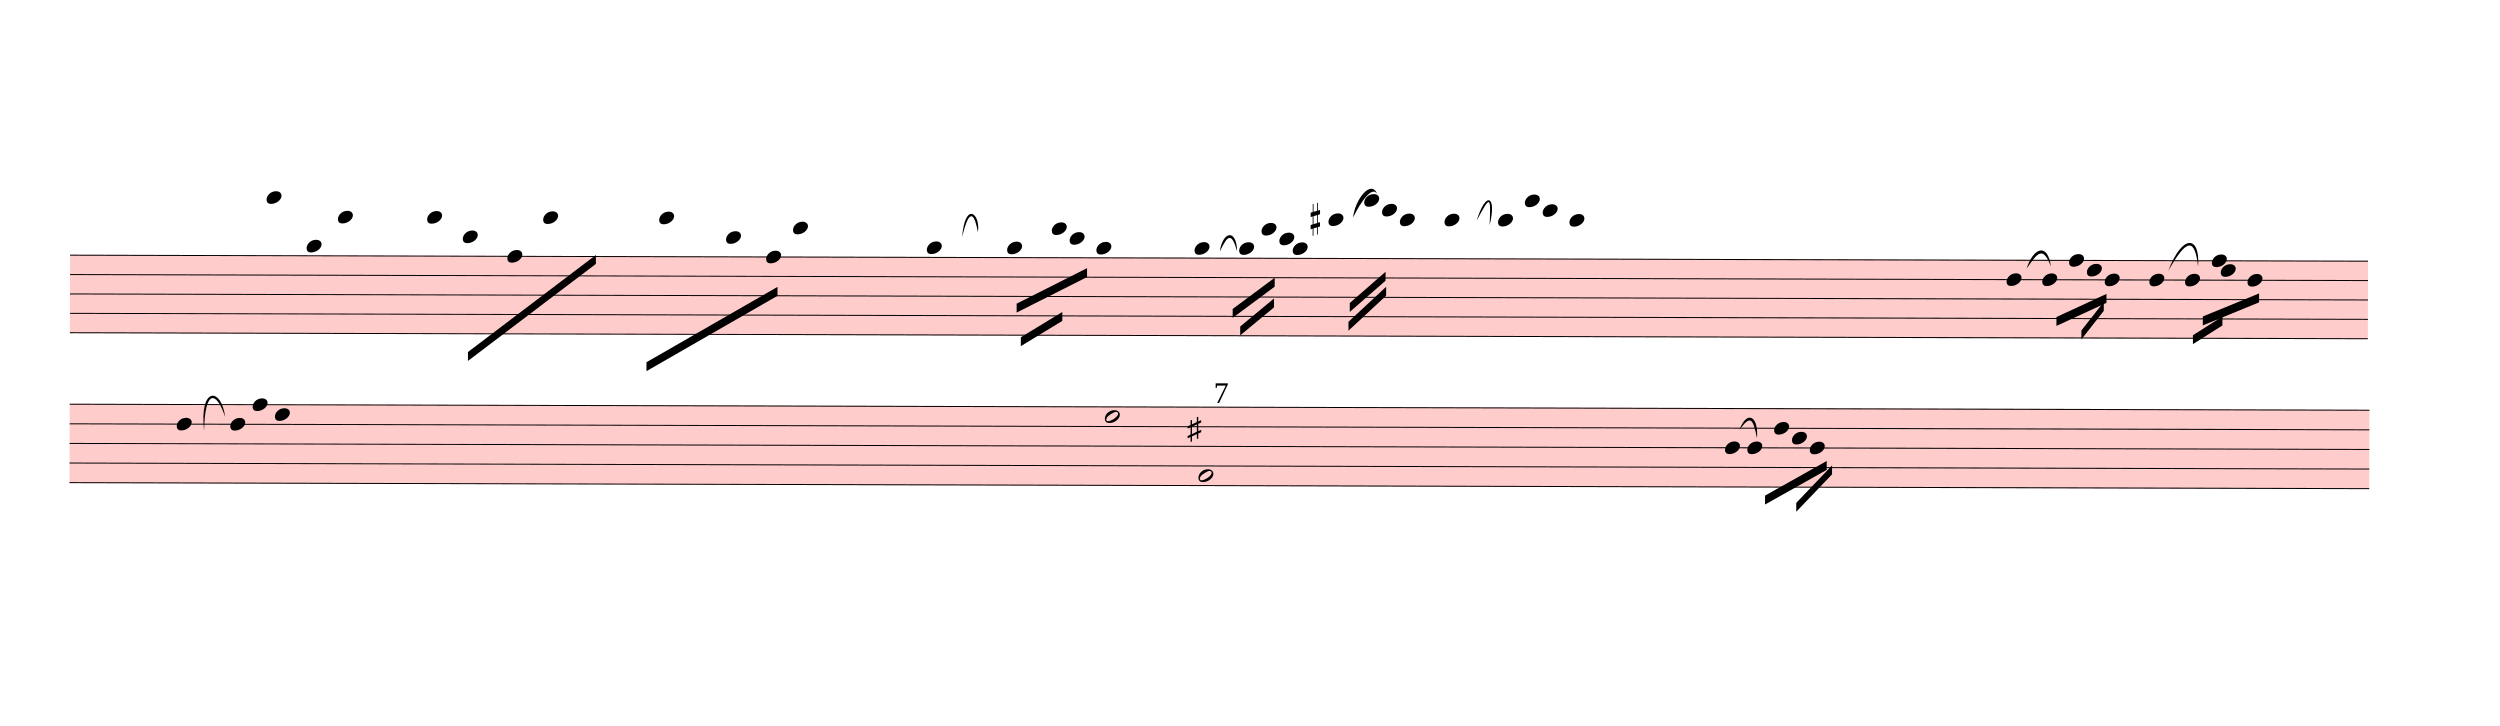
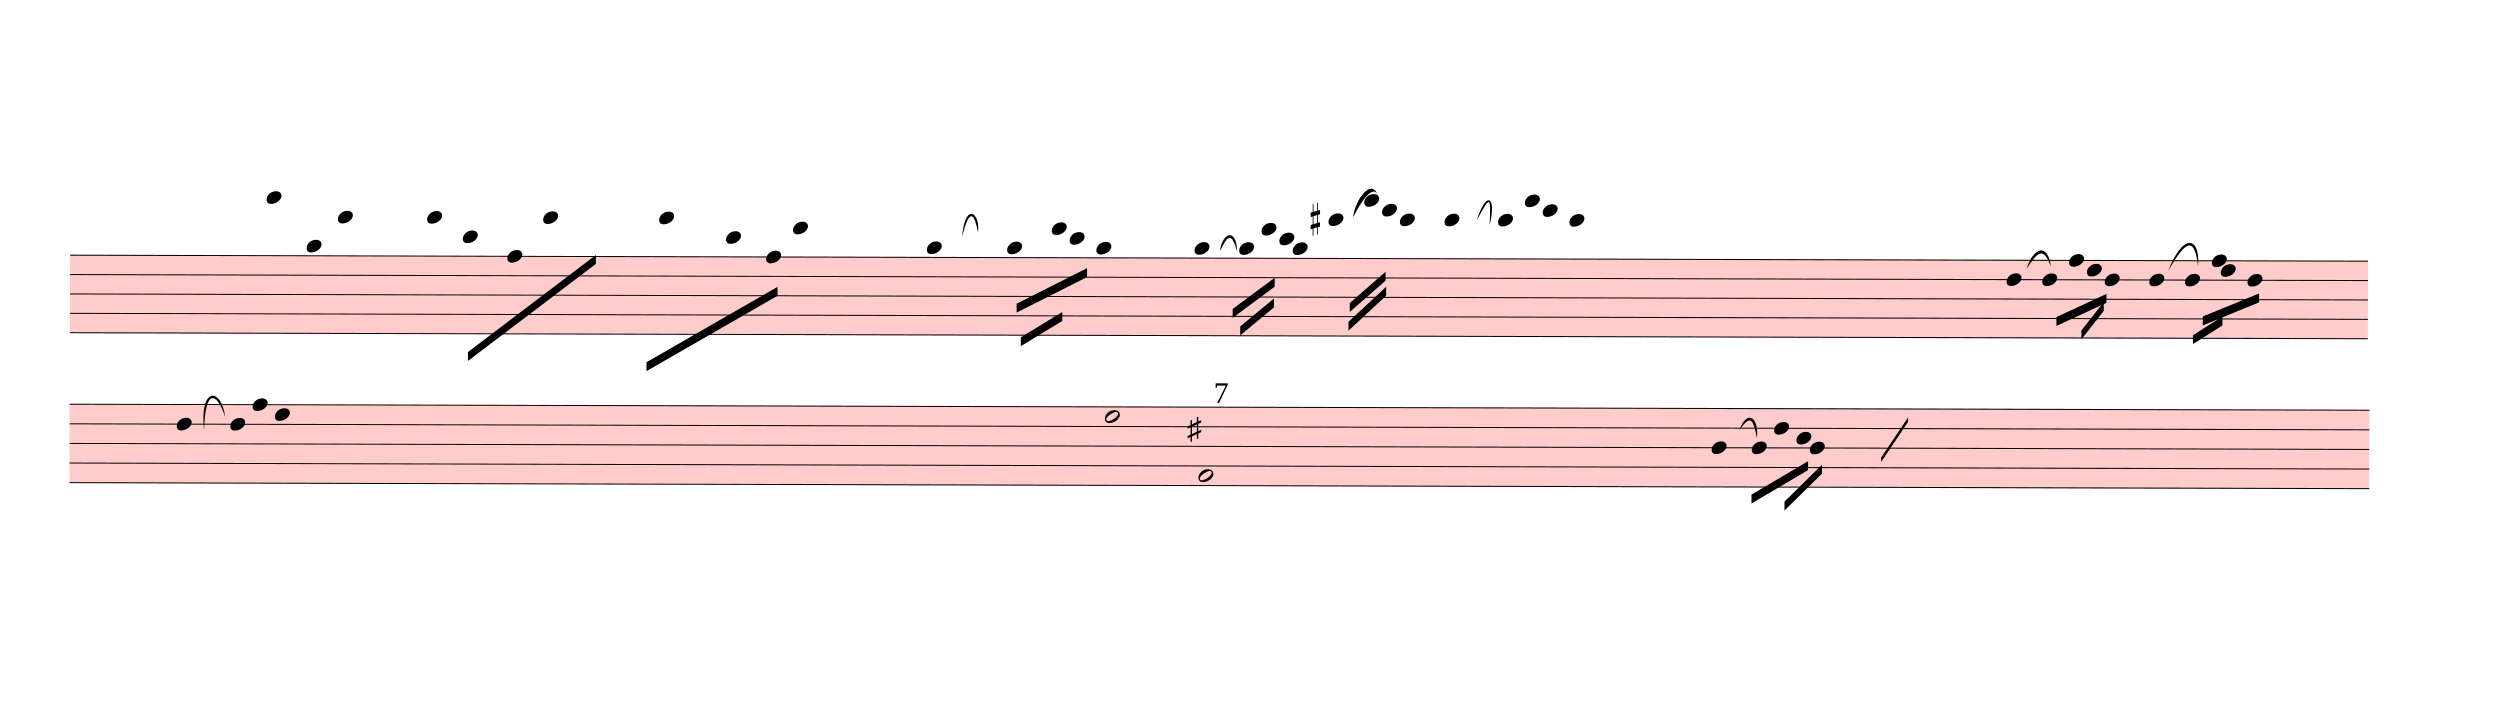
<svg xmlns="http://www.w3.org/2000/svg" viewBox="1980 2406.6 25212.6 7317" version="1.1" overflow="visible">
  <defs>
    <style type="text/css">
    /* .staff * {
      fill: #000;
      stroke: #000;
    }

    .deletionBack {
      fill: #00000033;
    } */
  </style>
    <symbol id="sym_notehead_quarter" viewBox="0 0 1000 1000" overflow="inherit">
      <path transform="scale(1,-1)" d="M0 -39c0 68 73 172 200 172c66 0 114 -37 114 -95c0 -84 -106 -171 -218 -171c-64 0 -96 30 -96 94z" />
    </symbol>
    <symbol id="sym_accid_s" viewBox="0 0 1000 1000" overflow="inherit">
      <path transform="scale(1,-1)" d="M136 186v169h17v-164l44 14v-91l-44 -14v-165l44 12v-91l-44 -13v-155h-17v150l-76 -22v-155h-17v149l-43 -13v90l43 14v167l-43 -14v92l43 13v169h17v-163zM60 73v-167l76 22v168z" />
    </symbol>
    <symbol id="sym_notehead_half" viewBox="0 0 1000 1000" overflow="inherit">
      <path transform="scale(1,-1)" d="M278 64c0 22 -17 39 -43 39c-12 0 -26 -3 -41 -10c-85 -43 -165 -94 -165 -156c5 -25 15 -32 49 -32c67 11 200 95 200 159zM0 -36c0 68 73 174 200 174c66 0 114 -39 114 -97c0 -84 -106 -173 -218 -173c-64 0 -96 32 -96 96z" />
    </symbol>
  </defs>
  <g class="rastrums">
    <g class="rastrum" data-id="r670c10af-bf4a-4a3e-9d89-963aa50a2ff5" style="transform: rotate(0.15deg); transform-origin: 2700px 4968px;">
      <g class="rastrum bounding-box" data-id="bbox-r670c10af-bf4a-4a3e-9d89-963aa50a2ff5">
        <rect x="2700" y="4968" width="23175" height="792" fill="#ff000033" />
      </g>
      <path d="M2700 4973 L25875 4973" stroke-width="10" stroke="black" />
      <path d="M2700 5168.5 L25875 5168.5" stroke-width="10" stroke="black" />
      <path d="M2700 5364 L25875 5364" stroke-width="10" stroke="black" />
      <path d="M2700 5559.5 L25875 5559.5" stroke-width="10" stroke="black" />
      <path d="M2700 5755 L25875 5755" stroke-width="10" stroke="black" />
    </g>
    <g class="rastrum" data-id="r77fba603-4df1-444d-97fe-dc5420073ffd" style="transform: rotate(0.15deg); transform-origin: 2700px 6471px;">
      <g class="rastrum bounding-box" data-id="bbox-r77fba603-4df1-444d-97fe-dc5420073ffd">
        <rect x="2700" y="6471" width="23193" height="801" fill="#ff000033" />
      </g>
      <path d="M2700 6476 L25893 6476" stroke-width="10" stroke="black" />
      <path d="M2700 6673.75 L25893 6673.75" stroke-width="10" stroke="black" />
      <path d="M2700 6871.5 L25893 6871.5" stroke-width="10" stroke="black" />
      <path d="M2700 7069.25 L25893 7069.25" stroke-width="10" stroke="black" />
      <path d="M2700 7267 L25893 7267" stroke-width="10" stroke="black" />
    </g>
  </g>
  <g class="draft" data-label="1" data-id="dcd6da77b-187a-4180-a54b-df298fbc421a">
    <g class="system" data-id="sd829bd7d-1e87-4b9e-9645-b63c8c9222b3">
      <g class="staff" data-n="1" data-rastrum="r670c10af-bf4a-4a3e-9d89-963aa50a2ff5" style="transform: rotate(0.15deg); transform-origin: 2700px 4968px;">
        <g class="note" data-id="d7b4feedb-ce45-4301-a40f-b749b5adb682" data-stem.dir="down">
          <g class="notehead">
            <use href="#sym_notehead_quarter" height="480px" width="480px" x="4680" y="4386.5" />
          </g>
          <g class="ledgerLines above">
            <path d="M4641 4777.5 L4869 4777.5" stroke-width="18" />
            <path d="M4641 4582 L4869 4582" stroke-width="18" />
            <path d="M4641 4386.5 L4869 4386.5" stroke-width="18" />
          </g>
          <g class="stem">
            <path d="M4680 4386.5 L4680 4973" stroke-width="14" />
          </g>
        </g>
        <g class="note" data-id="df0738bd3-57a0-4221-94f5-f81045d551cb" data-stem.dir="down">
          <g class="notehead">
            <use href="#sym_notehead_quarter" height="480px" width="480px" x="5085" y="4875.25" />
          </g>
          <g class="ledgerLines above" />
          <g class="stem">
            <path d="M5085 4875.25 L5085 5168.5" stroke-width="14" />
          </g>
        </g>
        <g class="note" data-id="df37cced2-00bb-4ae3-96e6-3dafaaff525e" data-stem.dir="down">
          <g class="notehead">
            <use href="#sym_notehead_quarter" height="480px" width="480px" x="5400" y="4582" />
          </g>
          <g class="ledgerLines above">
            <path d="M5361 4777.5 L5589 4777.5" stroke-width="18" />
            <path d="M5361 4582 L5589 4582" stroke-width="18" />
          </g>
          <g class="stem">
            <path d="M5400 4582 L5400 5168.5" stroke-width="14" />
          </g>
        </g>
        <g class="note" data-id="d3c02d250-edf4-4f7b-8fa6-3ce95d20a3ec" data-stem.dir="down">
          <g class="notehead">
            <use href="#sym_notehead_quarter" height="480px" width="480px" x="6300" y="4582" />
          </g>
          <g class="ledgerLines above">
            <path d="M6261 4777.5 L6489 4777.5" stroke-width="18" />
            <path d="M6261 4582 L6489 4582" stroke-width="18" />
          </g>
          <g class="stem">
            <path d="M6300 4582 L6300 5364" stroke-width="14" />
          </g>
        </g>
        <g class="note" data-id="d5e40c977-c124-4d04-b448-06ea15087b71" data-stem.dir="down">
          <g class="notehead">
            <use href="#sym_notehead_quarter" height="480px" width="480px" x="6660" y="4777.5" />
          </g>
          <g class="ledgerLines above">
            <path d="M6621 4777.5 L6849 4777.5" stroke-width="18" />
          </g>
          <g class="stem">
            <path d="M6660 4777.5 L6660 5070.75" stroke-width="14" />
          </g>
        </g>
        <g class="note" data-id="d8ed19cf1-5b13-4b79-a263-c3daa088a6f1" data-stem.dir="down">
          <g class="notehead">
            <use href="#sym_notehead_quarter" height="480px" width="480px" x="7110" y="4973" />
          </g>
          <g class="stem">
            <path d="M7110 4973 L7110 5266.25" stroke-width="14" />
          </g>
        </g>
        <g class="note" data-id="dcd6aef5d-4c5d-492f-a15b-66daab296420" data-stem.dir="down">
          <g class="notehead">
            <use href="#sym_notehead_quarter" height="480px" width="480px" x="7470" y="4582" />
          </g>
          <g class="ledgerLines above">
            <path d="M7431 4777.5 L7659 4777.5" stroke-width="18" />
            <path d="M7431 4582 L7659 4582" stroke-width="18" />
          </g>
          <g class="stem">
            <path d="M7470 4582 L7470 4875.25" stroke-width="14" />
          </g>
        </g>
        <g class="note" data-id="d34cb6f0e-8a7f-452c-ac0f-72f5176adfba" data-stem.dir="down">
          <g class="notehead">
            <use href="#sym_notehead_quarter" height="480px" width="480px" x="8640" y="4582" />
          </g>
          <g class="ledgerLines above">
            <path d="M8601 4777.5 L8829 4777.5" stroke-width="18" />
            <path d="M8601 4582 L8829 4582" stroke-width="18" />
          </g>
          <g class="stem">
            <path d="M8640 4582 L8640 5070.75" stroke-width="14" />
          </g>
        </g>
        <g class="note" data-id="d226c1336-3289-4a42-ab40-53fd42a174fe" data-stem.dir="down">
          <g class="notehead">
            <use href="#sym_notehead_quarter" height="480px" width="480px" x="9315" y="4777.5" />
          </g>
          <g class="ledgerLines above">
            <path d="M9276 4777.5 L9504 4777.5" stroke-width="18" />
          </g>
          <g class="stem">
            <path d="M9315 4777.5 L9315 5266.25" stroke-width="14" />
          </g>
        </g>
        <g class="note" data-id="da73746f2-0c8c-4c76-a737-f02b404b0dc9" data-stem.dir="down">
          <g class="notehead">
            <use href="#sym_notehead_quarter" height="480px" width="480px" x="9720" y="4973" />
          </g>
          <g class="stem">
            <path d="M9720 4973 L9720 5266.25" stroke-width="14" />
          </g>
        </g>
        <g class="note" data-id="d3d386197-55a6-44c5-8d4e-23b357c51931" data-stem.dir="down">
          <g class="notehead">
            <use href="#sym_notehead_quarter" height="480px" width="480px" x="9990" y="4679.75" />
          </g>
          <g class="ledgerLines above">
            <path d="M9951 4777.5 L10179 4777.5" stroke-width="18" />
          </g>
          <g class="stem">
            <path d="M9990 4679.75 L9990 5070.75" stroke-width="14" />
          </g>
        </g>
        <g class="note" data-id="d75e59af4-1bbd-4c8f-a8f0-0359d98be993" data-stem.dir="down">
          <g class="notehead">
            <use href="#sym_notehead_quarter" height="480px" width="480px" x="11340" y="4875.25" />
          </g>
          <g class="ledgerLines above" />
          <g class="stem">
            <path d="M11340 4875.25 L11340 5266.25" stroke-width="14" />
          </g>
        </g>
        <g class="note" data-id="d2e526ebd-de26-4a67-a33e-627893591650" data-stem.dir="down">
          <g class="notehead">
            <use href="#sym_notehead_quarter" height="480px" width="480px" x="12150" y="4875.25" />
          </g>
          <g class="ledgerLines above" />
          <g class="stem">
            <path d="M12150 4875.25 L12150 5168.5" stroke-width="14" />
          </g>
        </g>
        <g class="note" data-id="dfb3e3e42-8a2d-4d0d-9649-f2ccc0b40dd6" data-stem.dir="down">
          <g class="notehead">
            <use href="#sym_notehead_quarter" height="480px" width="480px" x="12600" y="4679.75" />
          </g>
          <g class="ledgerLines above">
            <path d="M12561 4777.5 L12789 4777.5" stroke-width="18" />
          </g>
          <g class="stem">
            <path d="M12600 4679.75 L12600 4973" stroke-width="14" />
          </g>
        </g>
        <g class="note" data-id="d97418eb2-cf01-4bfc-afe7-daadc9c97ed5" data-stem.dir="down">
          <g class="notehead">
            <use href="#sym_notehead_quarter" height="480px" width="480px" x="12780" y="4777.5" />
          </g>
          <g class="ledgerLines above">
            <path d="M12741 4777.5 L12969 4777.5" stroke-width="18" />
          </g>
          <g class="stem">
            <path d="M12780 4777.5 L12780 4973" stroke-width="14" />
          </g>
        </g>
        <g class="note" data-id="dc72abe6c-8b1c-43e5-93de-66d8f703a96f" data-stem.dir="down">
          <g class="notehead">
            <use href="#sym_notehead_quarter" height="480px" width="480px" x="13050" y="4875.25" />
          </g>
          <g class="ledgerLines above" />
          <g class="stem">
            <path d="M13050 4875.25 L13050 5070.75" stroke-width="14" />
          </g>
        </g>
        <g class="note" data-id="d95bedb51-da45-40d1-b8de-3874ed51060c" data-stem.dir="down">
          <g class="notehead">
            <use href="#sym_notehead_quarter" height="480px" width="480px" x="14040" y="4875.25" />
          </g>
          <g class="ledgerLines above" />
          <g class="stem">
            <path d="M14040 4875.25 L14040 5364" stroke-width="14" />
          </g>
        </g>
        <g class="note" data-id="d3a96703b-3fef-4e53-8f59-2ff1d6bd921f" data-stem.dir="down">
          <g class="notehead">
            <use href="#sym_notehead_quarter" height="480px" width="480px" x="14490" y="4875.25" />
          </g>
          <g class="ledgerLines above" />
          <g class="stem">
            <path d="M14490 4875.25 L14490 5168.5" stroke-width="14" />
          </g>
        </g>
        <g class="note" data-id="dff4d87c6-21f9-4c42-8977-bd770c6fe6f2" data-stem.dir="down">
          <g class="notehead">
            <use href="#sym_notehead_quarter" height="480px" width="480px" x="14715" y="4679.75" />
          </g>
          <g class="ledgerLines above">
            <path d="M14676 4777.5 L14904 4777.5" stroke-width="18" />
          </g>
          <g class="stem">
            <path d="M14715 4679.75 L14715 4973" stroke-width="14" />
          </g>
        </g>
        <g class="note" data-id="d208f79eb-a7aa-4db8-b876-ceefbb11b602" data-stem.dir="down">
          <g class="notehead">
            <use href="#sym_notehead_quarter" height="480px" width="480px" x="14895" y="4777.5" />
          </g>
          <g class="ledgerLines above">
            <path d="M14856 4777.5 L15084 4777.5" stroke-width="18" />
          </g>
          <g class="stem">
            <path d="M14895 4777.5 L14895 5168.5" stroke-width="14" />
          </g>
        </g>
        <g class="note" data-id="dd76dab9a-4317-43cc-8473-0d76c167daea" data-stem.dir="down">
          <g class="notehead">
            <use href="#sym_notehead_quarter" height="480px" width="480px" x="15030" y="4875.25" />
          </g>
          <g class="ledgerLines above" />
          <g class="stem">
            <path d="M15030 4875.25 L15030 5168.5" stroke-width="14" />
          </g>
        </g>
        <g class="note" data-id="d30a13c81-caed-40fa-abcc-5e371eca3e3b" data-stem.dir="down">
          <g class="notehead">
            <use href="#sym_notehead_quarter" height="480px" width="480px" x="15390" y="4582" />
          </g>
          <g class="ledgerLines above">
            <path d="M15351 4777.5 L15579 4777.5" stroke-width="18" />
            <path d="M15351 4582 L15579 4582" stroke-width="18" />
          </g>
          <g class="stem">
            <path d="M15390 4582 L15390 5168.5" stroke-width="14" />
          </g>
        </g>
        <g class="note" data-id="d6b1957b1-a47b-41b6-8e43-a47dc7fb41b5" data-stem.dir="down">
          <g class="notehead">
            <use href="#sym_notehead_quarter" height="480px" width="480px" x="15750" y="4386.5" />
          </g>
          <g class="ledgerLines above">
            <path d="M15711 4777.5 L15939 4777.5" stroke-width="18" />
            <path d="M15711 4582 L15939 4582" stroke-width="18" />
            <path d="M15711 4386.5 L15939 4386.5" stroke-width="18" />
          </g>
          <g class="stem">
            <path d="M15750 4386.5 L15750 4973" stroke-width="14" />
          </g>
        </g>
        <g class="note" data-id="dd397f27e-9d59-451a-9525-2e744f2c617c" data-stem.dir="down">
          <g class="notehead">
            <use href="#sym_notehead_quarter" height="480px" width="480px" x="15930" y="4484.25" />
          </g>
          <g class="ledgerLines above">
            <path d="M15891 4777.5 L16119 4777.5" stroke-width="18" />
            <path d="M15891 4582 L16119 4582" stroke-width="18" />
          </g>
          <g class="stem">
            <path d="M15930 4484.25 L15930 5168.5" stroke-width="14" />
          </g>
        </g>
        <g class="note" data-id="dbc9c5b25-49b8-4ab7-8859-472d3de4309b" data-stem.dir="down">
          <g class="notehead">
            <use href="#sym_notehead_quarter" height="480px" width="480px" x="16110" y="4582" />
          </g>
          <g class="ledgerLines above">
            <path d="M16071 4777.5 L16299 4777.5" stroke-width="18" />
            <path d="M16071 4582 L16299 4582" stroke-width="18" />
          </g>
          <g class="stem">
            <path d="M16110 4582 L16110 5168.5" stroke-width="14" />
          </g>
        </g>
        <g class="note" data-id="d8e2c91a6-d020-4040-a78e-5829129725be" data-stem.dir="down">
          <g class="notehead">
            <use href="#sym_notehead_quarter" height="480px" width="480px" x="16560" y="4582" />
          </g>
          <g class="ledgerLines above">
            <path d="M16521 4777.5 L16749 4777.5" stroke-width="18" />
            <path d="M16521 4582 L16749 4582" stroke-width="18" />
          </g>
          <g class="stem">
            <path d="M16560 4582 L16560 4973" stroke-width="14" />
          </g>
        </g>
        <g class="note" data-id="d15ce1fcb-e70e-47b3-b7ab-89c05a5e2800" data-stem.dir="down">
          <g class="notehead">
            <use href="#sym_notehead_quarter" height="480px" width="480px" x="17100" y="4582" />
          </g>
          <g class="ledgerLines above">
            <path d="M17061 4777.5 L17289 4777.5" stroke-width="18" />
            <path d="M17061 4582 L17289 4582" stroke-width="18" />
          </g>
          <g class="stem">
            <path d="M17100 4582 L17100 4973" stroke-width="14" />
          </g>
        </g>
        <g class="note" data-id="d0470da87-4d09-4e3b-844f-62ef9d6122c8" data-stem.dir="down">
          <g class="notehead">
            <use href="#sym_notehead_quarter" height="480px" width="480px" x="17370" y="4386.5" />
          </g>
          <g class="ledgerLines above">
            <path d="M17331 4777.5 L17559 4777.5" stroke-width="18" />
            <path d="M17331 4582 L17559 4582" stroke-width="18" />
            <path d="M17331 4386.5 L17559 4386.5" stroke-width="18" />
          </g>
          <g class="stem">
            <path d="M17370 4386.5 L17370 4973" stroke-width="14" />
          </g>
        </g>
        <g class="note" data-id="d70f1fa17-a54d-46f9-87e9-9cc2d50de5ae" data-stem.dir="down">
          <g class="notehead">
            <use href="#sym_notehead_quarter" height="480px" width="480px" x="17550" y="4484.25" />
          </g>
          <g class="ledgerLines above">
            <path d="M17511 4777.5 L17739 4777.5" stroke-width="18" />
            <path d="M17511 4582 L17739 4582" stroke-width="18" />
          </g>
          <g class="stem">
            <path d="M17550 4484.25 L17550 4973" stroke-width="14" />
          </g>
        </g>
        <g class="note" data-id="df4caaeae-30d8-4a92-81e8-f65949e42b6c" data-stem.dir="down">
          <g class="notehead">
            <use href="#sym_notehead_quarter" height="480px" width="480px" x="17820" y="4582" />
          </g>
          <g class="ledgerLines above">
            <path d="M17781 4777.5 L18009 4777.5" stroke-width="18" />
            <path d="M17781 4582 L18009 4582" stroke-width="18" />
          </g>
          <g class="stem">
            <path d="M17820 4582 L17820 4973" stroke-width="14" />
          </g>
        </g>
        <g class="note" data-id="d2525d1cd-e939-4f2b-95b4-f2bf8c0c76d0" data-stem.dir="down">
          <g class="notehead">
            <use href="#sym_notehead_quarter" height="480px" width="480px" x="22230" y="5168.5" />
          </g>
          <g class="stem">
            <path d="M22230 5168.5 L22230 5852.75" stroke-width="14" />
          </g>
        </g>
        <g class="note" data-id="d3b4636ea-52b4-45d1-8cf7-acb74643e5b7" data-stem.dir="down">
          <g class="notehead">
            <use href="#sym_notehead_quarter" height="480px" width="480px" x="22590" y="5168.5" />
          </g>
          <g class="stem">
            <path d="M22590 5168.5 L22590 5657.25" stroke-width="14" />
          </g>
        </g>
        <g class="note" data-id="d0d105b9c-504e-43c5-8d17-2e9c752a71c0" data-stem.dir="down">
          <g class="notehead">
            <use href="#sym_notehead_quarter" height="480px" width="480px" x="22860" y="4973" />
          </g>
          <g class="stem">
            <path d="M22860 4973 L22860 5461.75" stroke-width="14" />
          </g>
        </g>
        <g class="note" data-id="db338af98-a591-4e9f-ba64-47e637c54d30" data-stem.dir="down">
          <g class="notehead">
            <use href="#sym_notehead_quarter" height="480px" width="480px" x="23040" y="5070.75" />
          </g>
          <g class="stem">
            <path d="M23040 5070.75 L23040 5559.5" stroke-width="14" />
          </g>
        </g>
        <g class="note" data-id="de54d3e98-da2b-4f57-8bf9-4f3650957f82" data-stem.dir="down">
          <g class="notehead">
            <use href="#sym_notehead_quarter" height="480px" width="480px" x="23220" y="5168.5" />
          </g>
          <g class="stem">
            <path d="M23220 5168.5 L23220 5657.25" stroke-width="14" />
          </g>
        </g>
        <g class="note" data-id="d710a807c-23a8-4469-9f64-ad18ff6adadc" data-stem.dir="down">
          <g class="notehead">
            <use href="#sym_notehead_quarter" height="480px" width="480px" x="23670" y="5168.5" />
          </g>
          <g class="stem">
            <path d="M23670 5168.5 L23670 5852.75" stroke-width="14" />
          </g>
        </g>
        <g class="note" data-id="d66de01c6-88b2-4421-94d9-d1a6477e8e42" data-stem.dir="down">
          <g class="notehead">
            <use href="#sym_notehead_quarter" height="480px" width="480px" x="24030" y="5168.5" />
          </g>
          <g class="stem">
            <path d="M24030 5168.5 L24030 5657.25" stroke-width="14" />
          </g>
        </g>
        <g class="note" data-id="d36749872-5a2e-4d35-8da8-76326964ca0b" data-stem.dir="down">
          <g class="notehead">
            <use href="#sym_notehead_quarter" height="480px" width="480px" x="24300" y="4973" />
          </g>
          <g class="stem">
            <path d="M24300 4973 L24300 5461.75" stroke-width="14" />
          </g>
        </g>
        <g class="note" data-id="de6ef3b22-57b9-4c29-9beb-60f5af20aa40" data-stem.dir="down">
          <g class="notehead">
            <use href="#sym_notehead_quarter" height="480px" width="480px" x="24390" y="5070.75" />
          </g>
          <g class="stem">
            <path d="M24390 5070.75 L24390 5559.5" stroke-width="14" />
          </g>
        </g>
        <g class="note" data-id="d52260b0e-d49d-482d-80b2-097044c866a5" data-stem.dir="down">
          <g class="notehead">
            <use href="#sym_notehead_quarter" height="480px" width="480px" x="24660" y="5168.5" />
          </g>
          <g class="stem">
            <path d="M24660 5168.5 L24660 5559.5" stroke-width="14" />
          </g>
        </g>
        <g class="accid" data-id="d3602456b-4604-4967-8e49-64d1b81651f6">
          <use href="#sym_accid_s" height="480px" width="480px" x="15210" y="4582" />
        </g>
      </g>
      <g class="staff" data-n="2" data-rastrum="r77fba603-4df1-444d-97fe-dc5420073ffd" style="transform: rotate(0.15deg); transform-origin: 2700px 6471px;">
        <g class="note" data-id="d9bde92cf-68c2-457c-a809-24d3a26c71a2" data-stem.dir="down">
          <g class="notehead">
            <use href="#sym_notehead_quarter" height="480px" width="480px" x="3780" y="6673.75" />
          </g>
          <g class="stem">
            <path d="M3780 6673.75 L3780 7267" stroke-width="14" />
          </g>
        </g>
        <g class="note" data-id="dcda42f34-59d2-4fa9-9c14-5e71d11824f7" data-stem.dir="down">
          <g class="notehead">
            <use href="#sym_notehead_quarter" height="480px" width="480px" x="4320" y="6673.75" />
          </g>
          <g class="stem">
            <path d="M4320 6673.75 L4320 7069.25" stroke-width="14" />
          </g>
        </g>
        <g class="note" data-id="d4167c0c4-4433-4872-9c62-1ed192cc3c31" data-stem.dir="down">
          <g class="notehead">
            <use href="#sym_notehead_quarter" height="480px" width="480px" x="4545" y="6476" />
          </g>
          <g class="stem">
            <path d="M4545 6476 L4545 6574.875" stroke-width="14" />
          </g>
        </g>
        <g class="note" data-id="df30b816c-6a5c-4bdd-93e6-f4b727b772b1" data-stem.dir="down">
          <g class="notehead">
            <use href="#sym_notehead_quarter" height="480px" width="480px" x="4770" y="6574.875" />
          </g>
          <g class="stem">
            <path d="M4770 6574.875 L4770 7069.25" stroke-width="14" />
          </g>
        </g>
        <g class="note" data-id="db0e55812-2f92-4baa-937e-dfcf064f9866" data-stem.dir="down">
          <g class="notehead">
            <use href="#sym_notehead_half" height="480px" width="480px" x="13140" y="6574.875" />
          </g>
          <g class="stem">
            <path d="M13140 6574.875 L13140 6970.375" stroke-width="14" />
          </g>
        </g>
        <g class="note" data-id="dbd3e4986-4735-4707-8bb8-7ab5e849e374" data-stem.dir="down">
          <g class="notehead">
            <use href="#sym_notehead_half" height="480px" width="480px" x="14085" y="7168.125" />
          </g>
          <g class="stem">
            <path d="M14085 7168.125 L14085 7365.875" stroke-width="14" />
          </g>
        </g>
        <g class="note" data-id="dd4a45da3-7904-42bc-92f6-96146be7ef3f" data-stem.dir="down">
          <g class="notehead">
-             <use href="#sym_notehead_quarter" height="480px" width="480px" x="19395" y="6871.5" />
-           </g>
-           <g class="stem">
-             <path d="M19395 6871.5 L19395 7563.625" stroke-width="14" />
+             <use href="#sym_notehead_quarter" height="480px" width="480px" x="19260" y="6871.5" />
+           </g>
+           <g class="stem">
+             <path d="M19260 6871.5 L19260 7365.875" stroke-width="14" />
          </g>
        </g>
        <g class="note" data-id="dd9e62dcd-9ada-47dd-b1d5-212744f79237" data-stem.dir="down">
          <g class="notehead">
-             <use href="#sym_notehead_quarter" height="480px" width="480px" x="19620" y="6871.5" />
-           </g>
-           <g class="stem">
-             <path d="M19620 6871.5 L19620 7267" stroke-width="14" />
+             <use href="#sym_notehead_quarter" height="480px" width="480px" x="19665" y="6871.5" />
+           </g>
+           <g class="stem">
+             <path d="M19665 6871.5 L19665 6970.375" stroke-width="14" />
          </g>
        </g>
        <g class="note" data-id="daac6c186-7d0d-4959-93f1-3b7e0cf8645d" data-stem.dir="down">
          <g class="notehead">
            <use href="#sym_notehead_quarter" height="480px" width="480px" x="19890" y="6673.75" />
          </g>
          <g class="stem">
-             <path d="M19890 6673.75 L19890 7069.25" stroke-width="14" />
+             <path d="M19890 6673.75 L19890 6871.5" stroke-width="14" />
          </g>
        </g>
        <g class="note" data-id="dfef96698-1fb4-4a75-86e3-0a52632cbb7f" data-stem.dir="down">
          <g class="notehead">
-             <use href="#sym_notehead_quarter" height="480px" width="480px" x="20070" y="6772.625" />
-           </g>
-           <g class="stem">
-             <path d="M20070 6772.625 L20070 7168.125" stroke-width="14" />
+             <use href="#sym_notehead_quarter" height="480px" width="480px" x="20115" y="6772.625" />
+           </g>
+           <g class="stem">
+             <path d="M20115 6772.625 L20115 6871.5" stroke-width="14" />
          </g>
        </g>
        <g class="note" data-id="dfa10aa75-62f6-4b1c-bfb8-4b875b033d55" data-stem.dir="down">
          <g class="notehead">
            <use href="#sym_notehead_quarter" height="480px" width="480px" x="20250" y="6871.5" />
          </g>
          <g class="stem">
-             <path d="M20250 6871.5 L20250 7267" stroke-width="14" />
+             <path d="M20250 6871.5 L20250 7069.25" stroke-width="14" />
          </g>
        </g>
      </g>
      <g class="barLine" data-id="dfac9bb25-3f84-48e1-91c1-88634f045434">
        <path d="M23589.9 4959.9 L23544.9 5551.2" stroke-width="27" />
      </g>
      <g class="barLine" data-id="d958d0856-1d71-4379-88c0-c793cf5ec347">
        <path d="M13703.4 4939.2 L13352.4 7661.7" stroke-width="27" />
      </g>
      <g class="barLine" data-id="db910acd2-0520-4a99-be99-77fe7984a902">
        <path d="M16059.6 4860.9 L15773.4 7846.2" stroke-width="27" />
      </g>
      <g class="barLine" data-id="d62aee7ac-875f-4ae8-842c-1ae598b4bb34">
        <path d="M18571.5 4871.7 L18130.5 7703.1" stroke-width="27" />
      </g>
      <g class="barLine" data-id="d07459820-bdb1-4d86-8a0c-4653a0cbedf3">
-         <path d="M20996.1 4584.6 L20655 7923.6" stroke-width="27" />
+         <path d="M20951.1 4575.6 L20655 7923.6" stroke-width="27" />
      </g>
      <g class="barLine" data-id="d36cf80f9-56c9-48fc-9aaa-bc4c15241aae">
-         <path d="M21943.8 4992.3 L21580.2 7725.6" stroke-width="27" />
+         <path d="M21930.3 4958.1 L21562.2 7747.2" stroke-width="27" />
      </g>
      <g class="barLine" data-id="da3341291-f58d-4e67-bfbd-e10113c7b1fe">
        <path d="M25392.6 4992.3 L24984.9 7593.3" stroke-width="27" />
      </g>
      <g class="beam" data-id="be7e72797-affb-4dda-9237-e3cba94e37eb" style="transform: rotate(0.15deg); transform-origin: 2700px 4968px;">
        <polygon points="6714.9,5939.1 8002.8,4957.2 8002.8,5047.2 6714.9,6029.1" stroke-opacity="1" fill-opacity="1" />
      </g>
      <g class="beam" data-id="b2e79998f-c90a-4100-bf3f-c1815cf2d7d9" style="transform: rotate(0.15deg); transform-origin: 2700px 4968px;">
        <polygon points="12247.2,5436.9 12956.4,5076.9 12956.4,5166.9 12247.2,5526.9" stroke-opacity="1" fill-opacity="1" />
      </g>
      <g class="beam" data-id="b00ac0451-7c30-4d8a-8de0-a5b40107756c" style="transform: rotate(0.15deg); transform-origin: 2700px 4968px;">
        <polygon points="12290.4,5775.3 12708,5519.7 12708,5609.7 12290.4,5865.3" stroke-opacity="1" fill-opacity="1" />
      </g>
      <g class="beam" data-id="b43465e2a-9ed5-4c03-8529-c44ec95c1857" style="transform: rotate(0.15deg); transform-origin: 2700px 4968px;">
        <polygon points="14426.1,5484.6 14849.1,5168.7 14849.1,5258.7 14426.1,5574.6" stroke-opacity="1" fill-opacity="1" />
      </g>
      <g class="beam" data-id="b00d4f5ef-dcb3-4f61-9272-77961a282efb" style="transform: rotate(0.15deg); transform-origin: 2700px 4968px;">
        <polygon points="14502.6,5661 14842.8,5377.5 14842.8,5467.5 14502.6,5751" stroke-opacity="1" fill-opacity="1" />
      </g>
      <g class="beam" data-id="bf852a916-bb86-4829-a909-316543f9e027" style="transform: rotate(0.15deg); transform-origin: 2700px 4968px;">
        <polygon points="15606.9,5421.6 15966.9,5105.7 15966.9,5195.7 15606.9,5511.6" stroke-opacity="1" fill-opacity="1" />
      </g>
      <g class="beam" data-id="b8dffece8-162c-4082-ae38-8538c092e339" style="transform: rotate(0.15deg); transform-origin: 2700px 4968px;">
        <polygon points="15594.3,5610.6 15973.2,5256.9 15973.2,5346.9 15594.3,5700.6" stroke-opacity="1" fill-opacity="1" />
      </g>
      <g class="beam" data-id="b84dcff50-8fee-475e-829b-5ef8a50b5904" style="transform: rotate(0.15deg); transform-origin: 2700px 6471px;">
-         <polygon points="19800,7353 20421,7002 20421,7092 19800,7443" stroke-opacity="1" fill-opacity="1" />
+         <polygon points="19663.2,7343.1 20232.9,7004.7 20232.9,7094.7 19663.2,7433.1" stroke-opacity="1" fill-opacity="1" />
      </g>
      <g class="beam" data-id="bf9ad7059-7b3d-4252-ac1b-6b4b9ef29650" style="transform: rotate(0.15deg); transform-origin: 2700px 6471px;">
-         <polygon points="20115,7425 20475,7047 20475,7137 20115,7515" stroke-opacity="1" fill-opacity="1" />
+         <polygon points="19996.2,7413.3 20373.3,7039.8 20373.3,7129.8 19996.2,7503.3" stroke-opacity="1" fill-opacity="1" />
      </g>
      <g class="beam" data-id="b3016c770-a12f-42b7-82c3-1e3b45d5b5ed" style="transform: rotate(0.15deg); transform-origin: 2700px 4968px;">
        <polygon points="22734,5544 23238,5310 23238,5400 22734,5634" stroke-opacity="1" fill-opacity="1" />
      </g>
      <g class="beam" data-id="bc1876fc3-d9db-4982-b808-c71cbf9691f4" style="transform: rotate(0.15deg); transform-origin: 2700px 4968px;">
        <polygon points="22986,5679 23211,5391 23211,5481 22986,5769" stroke-opacity="1" fill-opacity="1" />
      </g>
      <g class="beam" data-id="b8d5459a8-fdaa-4b8a-87b6-d789d629b317" style="transform: rotate(0.15deg); transform-origin: 2700px 4968px;">
        <polygon points="24210,5535 24777,5301 24777,5391 24210,5625" stroke-opacity="1" fill-opacity="1" />
      </g>
      <g class="beam" data-id="b939dcb76-3647-4f30-bc4c-dfb9d0a44789" style="transform: rotate(0.15deg); transform-origin: 2700px 4968px;">
        <polygon points="24111,5724 24408,5535 24408,5625 24111,5814" stroke-opacity="1" fill-opacity="1" />
      </g>
      <g class="beam" data-id="b2494b805-ebe3-42b1-8769-f4efcd10601d" style="transform: rotate(0.15deg); transform-origin: 2700px 4968px;">
        <polygon points="8515.8,6037.2 9835.2,5274 9835.2,5364 8515.8,6127.2" stroke-opacity="1" fill-opacity="1" />
+       </g>
+       <g class="line mRpt" data-class="line mRpt" data-id="d22cae769-3b86-4ba5-9a4a-006f2f2208c3" style="transform: rotate(0.15deg); transform-origin: 2700px 6471px;">
+         <polygon points="20970,6966 21240,6561 21240,6606 20970,7011" stroke-opacity="1" fill-opacity="1" />
      </g>
      <g class="curve" data-id="d4bf13766-dd1e-41ef-80ee-b4345d87cf7c" data-class="curve">
        <path d="M4038.30,6750.00 C3987.90,6299.10 4213.80,6311.70 4250.70,6612.30 C4165.54,6352.20 4046.39,6322.52 4038.30,6750.00" stroke-width="9" stroke-linecap="round" stroke-linejoin="round" />
      </g>
      <g class="curve" data-id="dd4bc65f8-c52d-4731-bc2c-7ed50c2f5d95" data-class="curve">
        <path d="M11682.90,4798.80 C11711.70,4429.80 11871.00,4560.30 11842.20,4748.40 C11812.70,4584.18 11761.17,4468.81 11682.90,4798.80" stroke-width="9" stroke-linecap="round" stroke-linejoin="round" />
      </g>
      <g class="curve" data-id="d64e51bbf-beb7-4b21-b2a6-67662cc19574" data-class="curve">
        <path d="M14282.10,4942.80 C14308.20,4743.00 14450.40,4704.30 14456.70,4942.80 C14399.84,4741.88 14359.67,4779.32 14282.10,4942.80" stroke-width="9" stroke-linecap="round" stroke-linejoin="round" />
      </g>
      <g class="curve" data-id="da4882ddd-ff06-44d5-84b8-423cfe34df43" data-class="curve">
        <path d="M15625.80,4600.80 C15644.70,4413.60 15813.00,4206.60 15870.60,4368.60 C15825.31,4268.39 15701.61,4440.63 15625.80,4600.80" stroke-width="9" stroke-linecap="round" stroke-linejoin="round" />
      </g>
      <g class="curve" data-id="d6d98bc47-2fa9-487b-9bd9-2f10eb5cafa9" data-class="curve">
        <path d="M16872.30,4631.40 C16965.90,4324.50 17077.50,4380.30 17002.80,4678.20 C17014.84,4386.84 17014.68,4364.37 16872.30,4631.40" stroke-width="9" stroke-linecap="round" stroke-linejoin="round" />
      </g>
      <g class="curve" data-id="d370f5826-9850-47ca-a91f-abf5b89cb33f" data-class="curve">
        <path d="M19522.80,6741.90 C19596.60,6537.60 19718.10,6602.40 19699.20,6825.60 C19658.75,6623.54 19633.22,6588.87 19522.80,6741.90" stroke-width="9" stroke-linecap="round" stroke-linejoin="round" />
      </g>
      <g class="curve" data-id="d8e3358ed-9998-4551-90c5-f577ad0a7e07" data-class="curve">
        <path d="M22418.10,5116.50 C22485.60,4904.10 22630.50,4848.30 22663.80,5094.00 C22584.56,4891.41 22534.99,4943.21 22418.10,5116.50" stroke-width="9" stroke-linecap="round" stroke-linejoin="round" />
      </g>
      <g class="curve" data-id="dd1df0394-0735-444a-bc4f-fa5118470b27" data-class="curve">
        <path d="M23846.40,5139.00 C23991.30,4759.20 24170.40,4781.70 24147.90,5094.00 C24113.33,4808.39 24037.97,4801.52 23846.40,5139.00" stroke-width="9" stroke-linecap="round" stroke-linejoin="round" />
      </g>
      <g class="f" data-id="db5c2bac4-b866-4abb-9fa4-6e75ed8ccf69" data-class="f">
        <text x="13950" y="6831" text-anchor="start" font-size="0px">
          <tspan id="db5c2bac4-b866-4abb-9fa4-6e75ed8ccf69_tspan" class="text">
            <tspan font-size="303px">♯</tspan>
          </tspan>
        </text>
      </g>
      <g class="f" data-id="db367970f-81df-43cf-8df5-47e075c1c6f5" data-class="f">
        <text x="14220" y="6471" text-anchor="start" font-size="0px">
          <tspan id="db367970f-81df-43cf-8df5-47e075c1c6f5_tspan" class="text">
            <tspan font-size="303px">7</tspan>
          </tspan>
        </text>
      </g>
    </g>
    <g class="deletions" />
  </g>
</svg>
